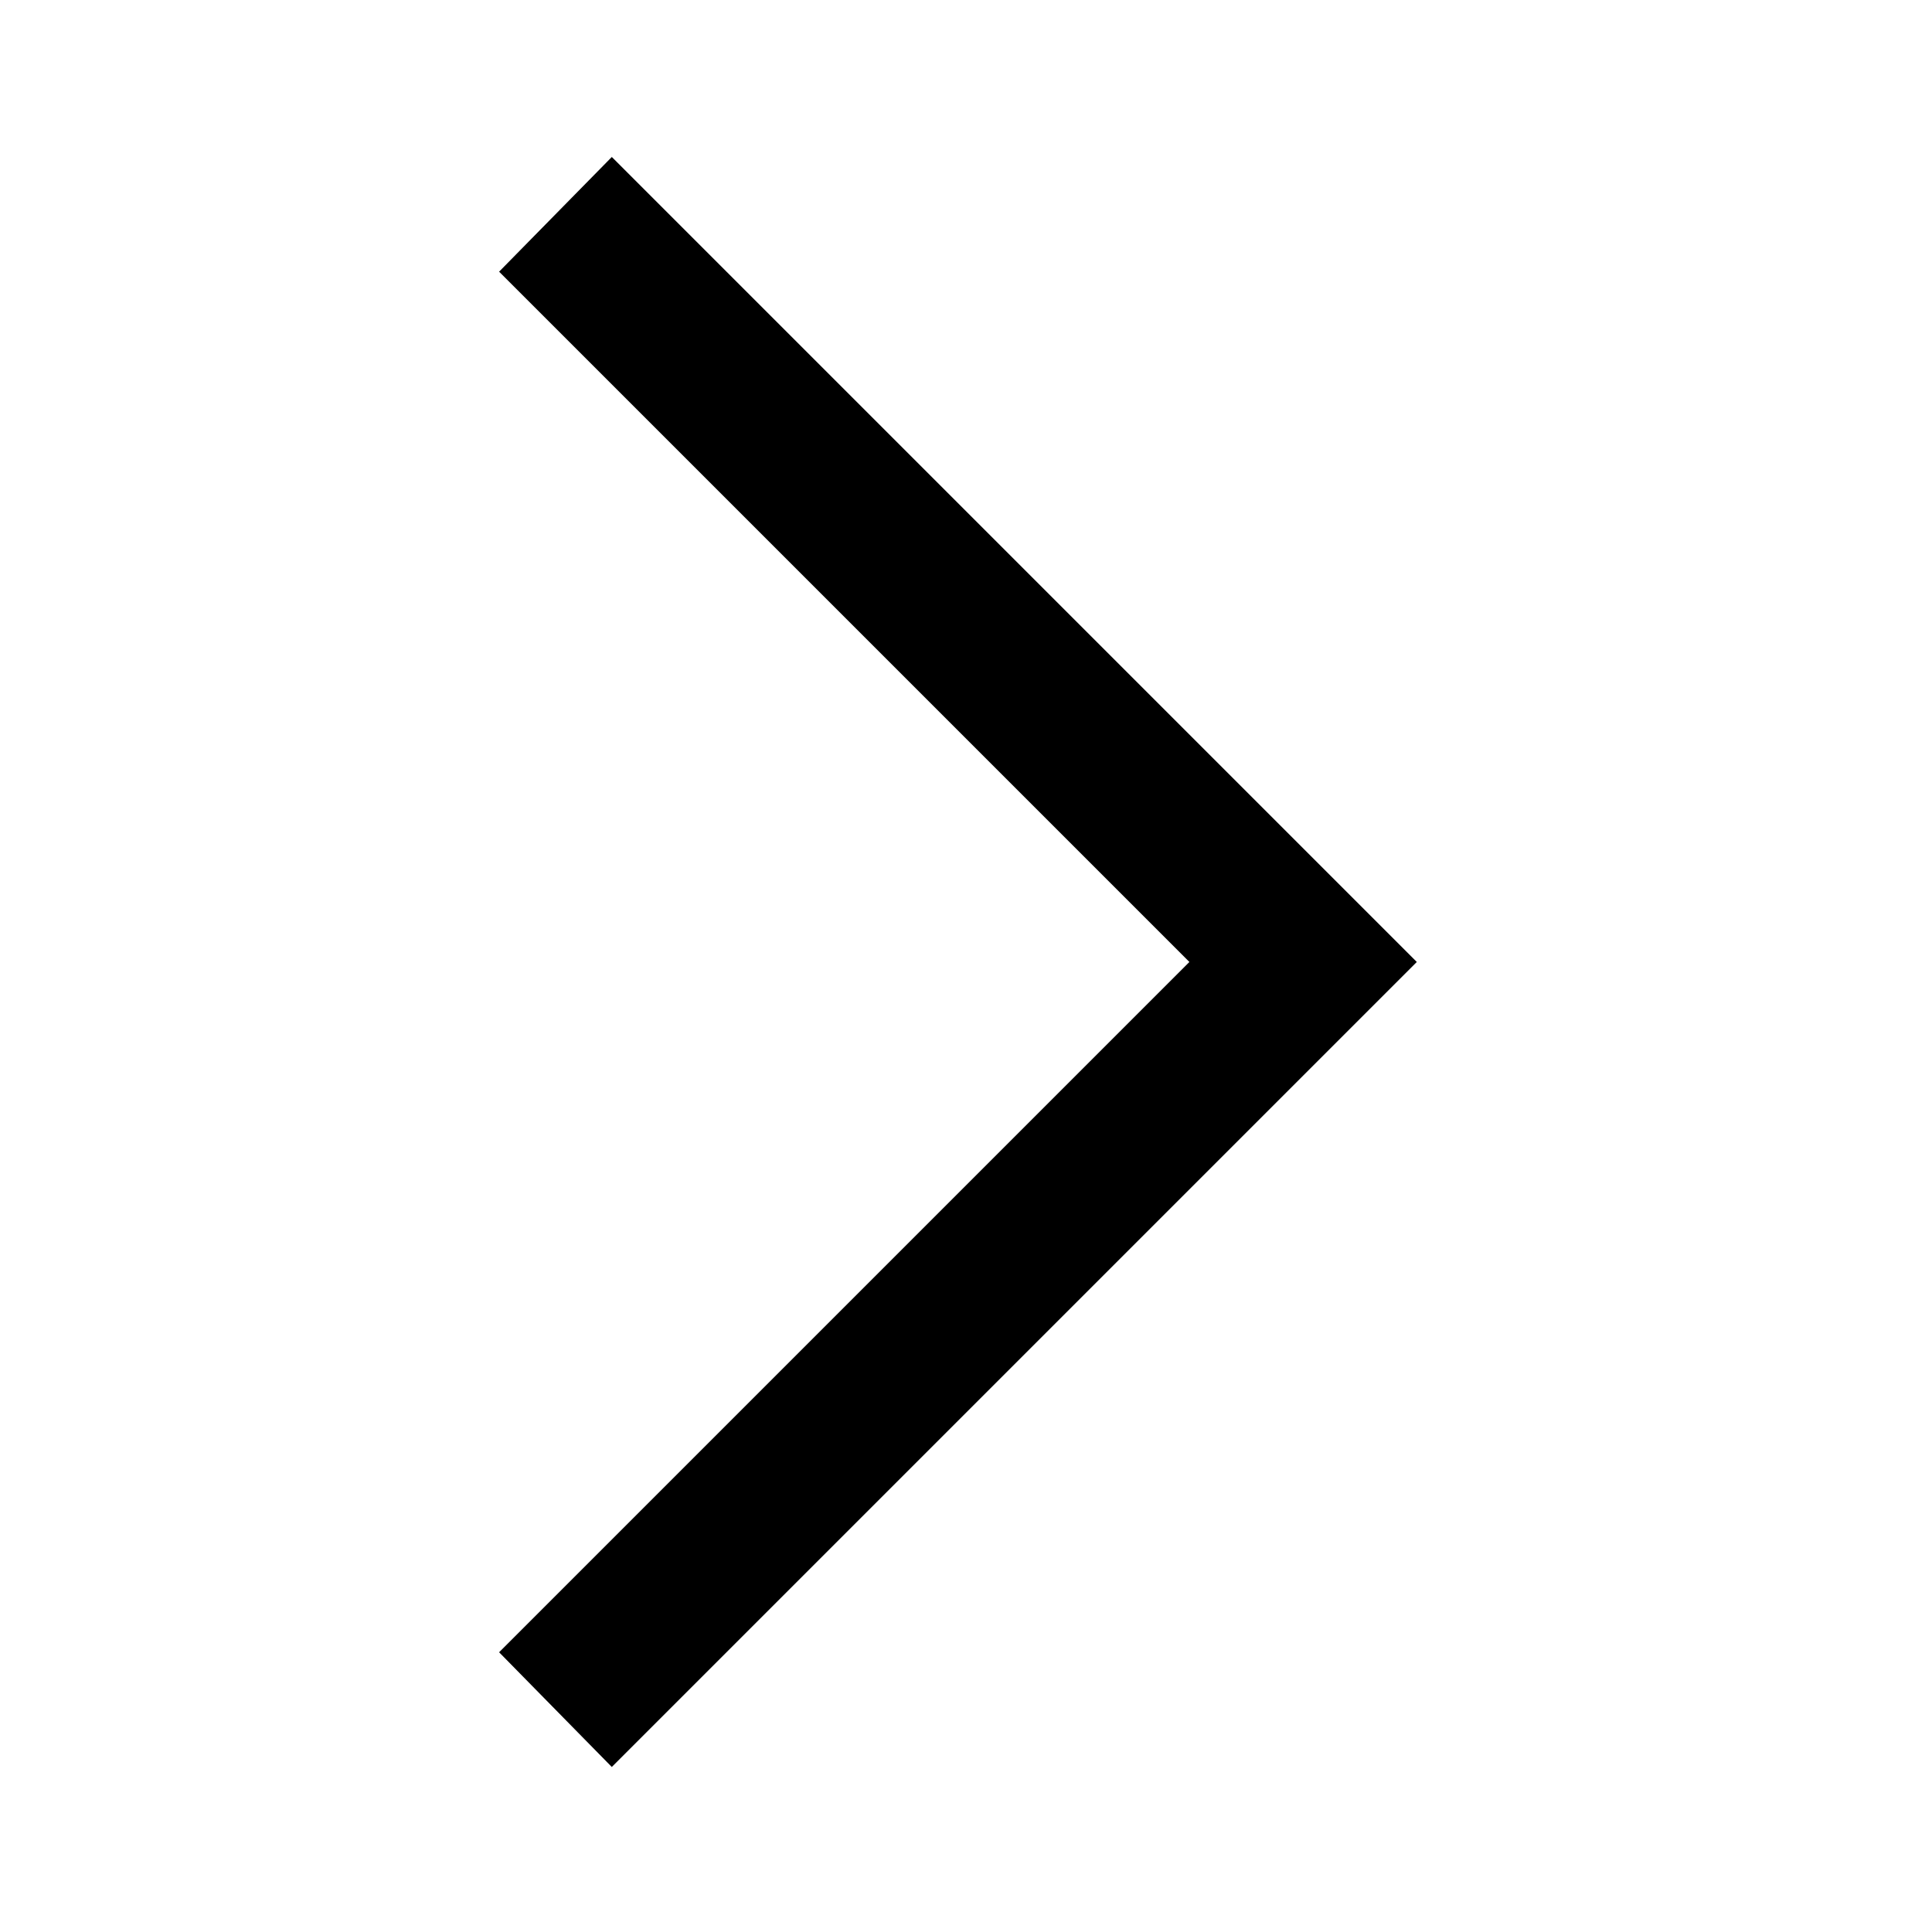
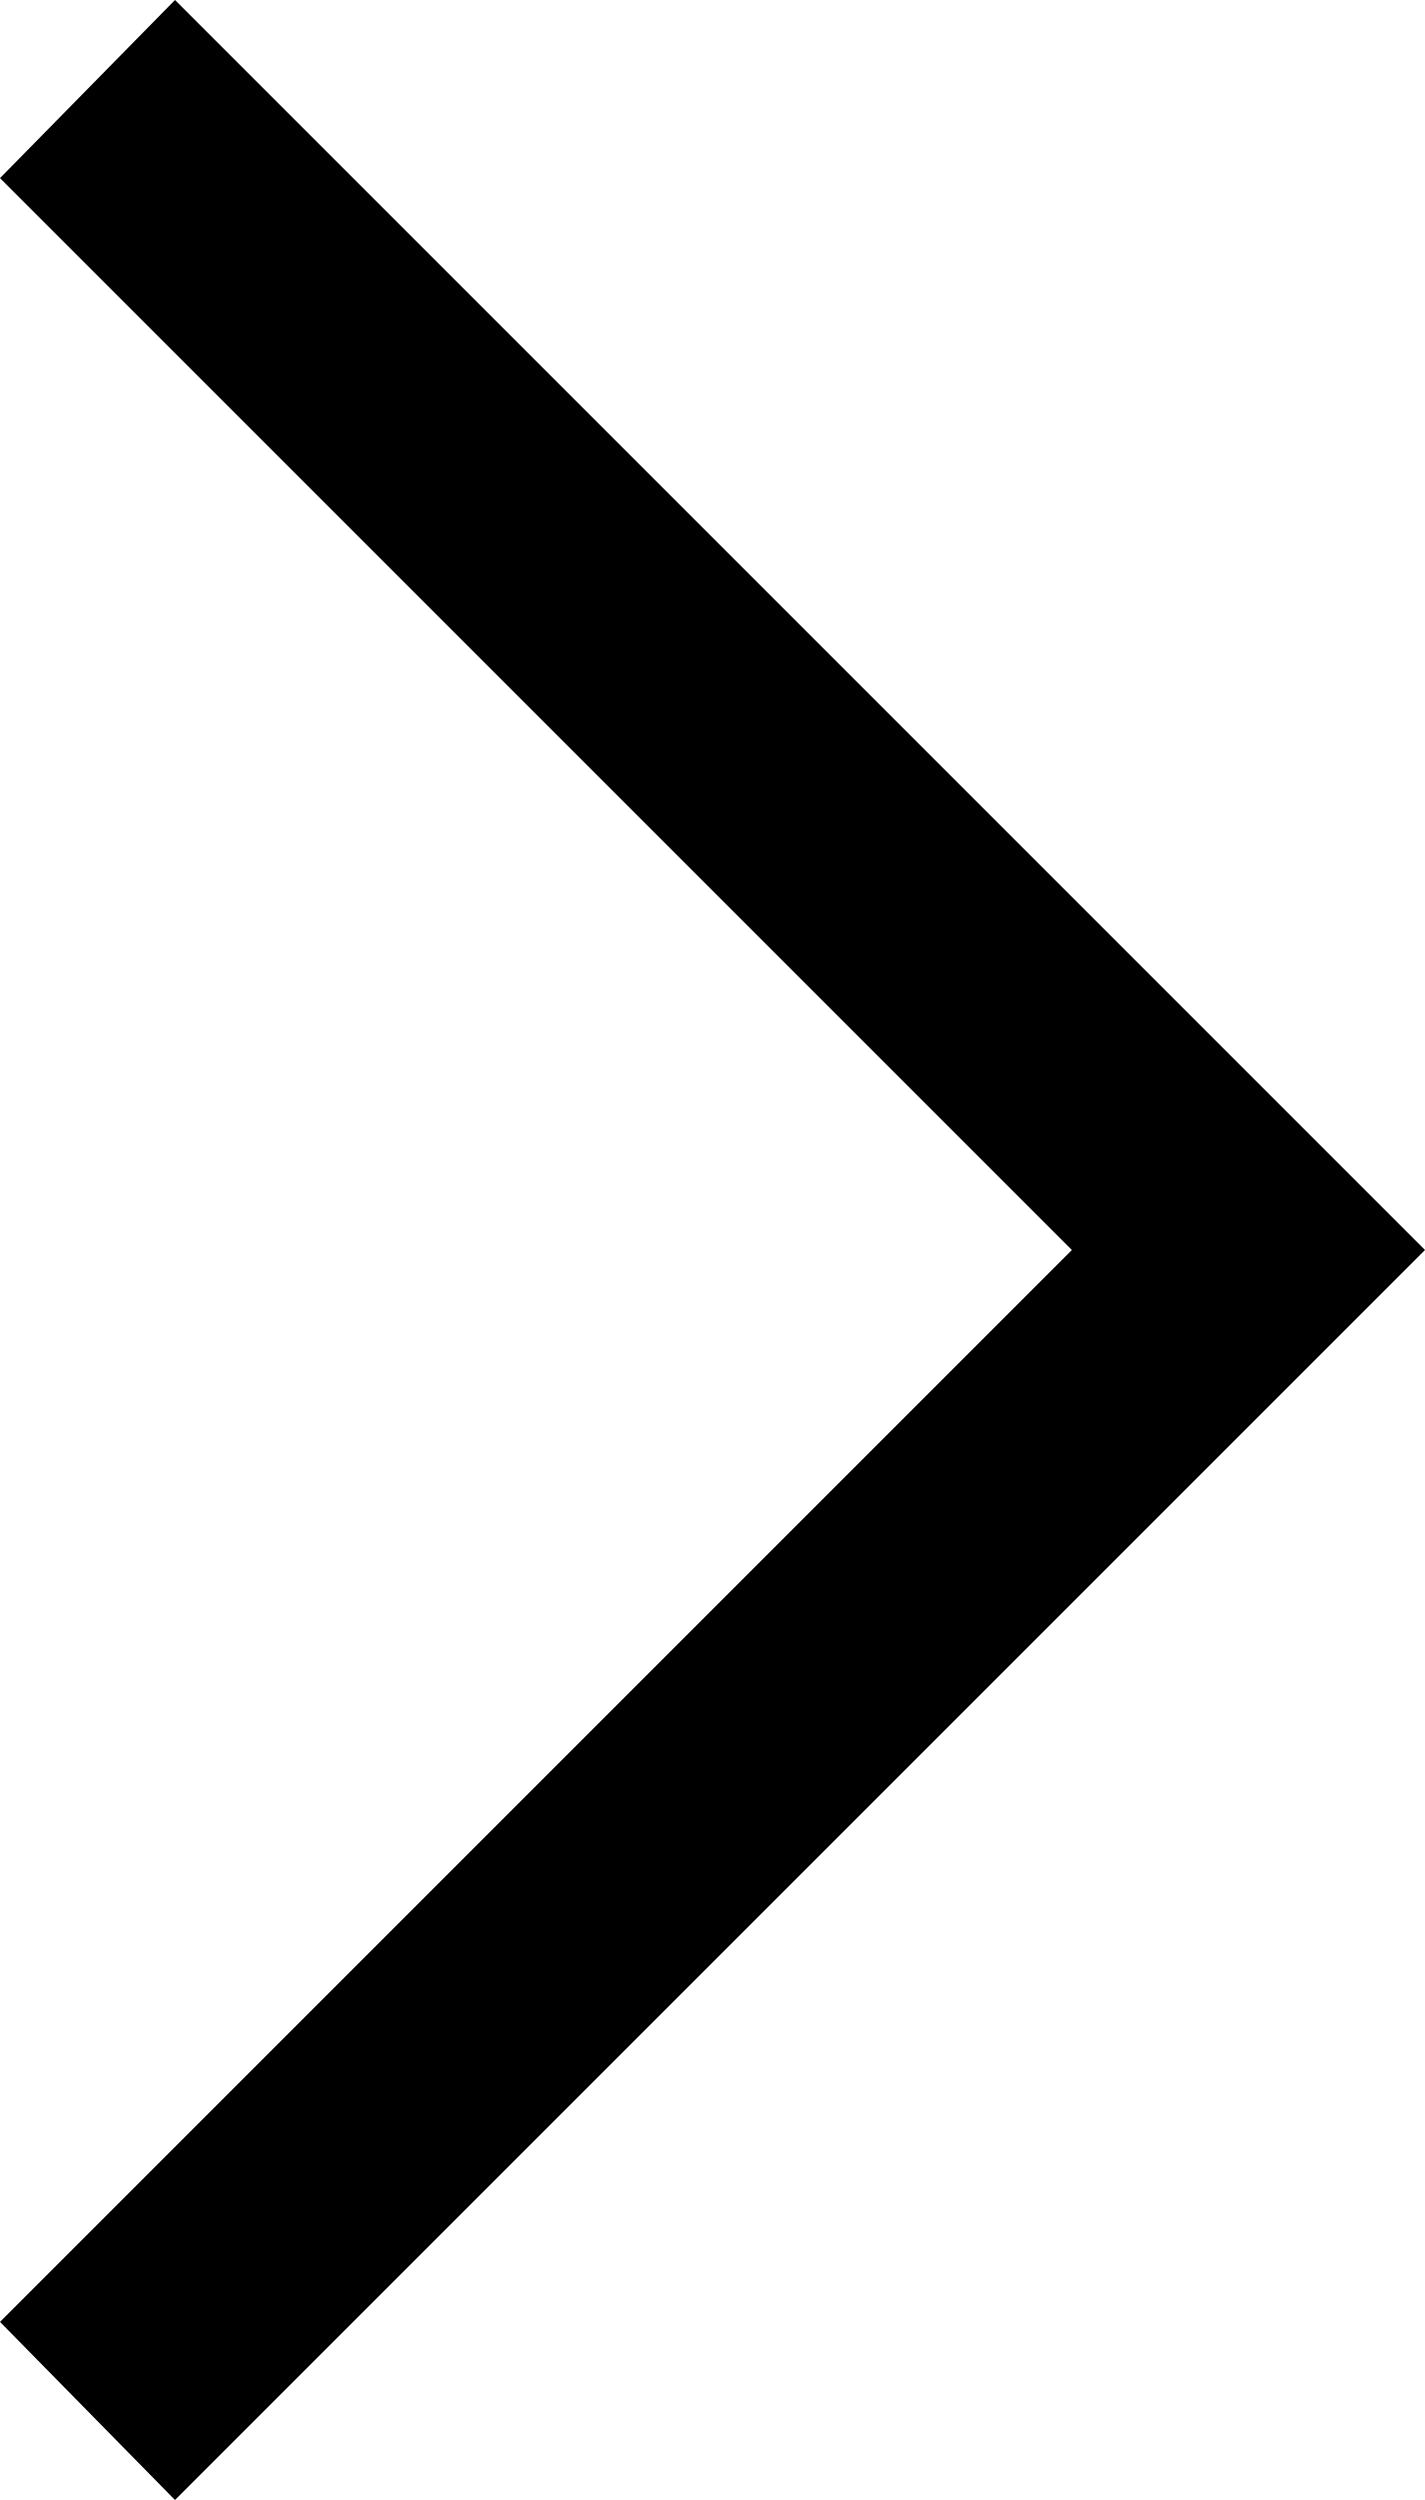
- <svg xmlns="http://www.w3.org/2000/svg" height="48" width="48">
+ <svg xmlns="http://www.w3.org/2000/svg" viewBox="12.4 3.9 22.8 40">
  <path d="m15.2 43.9-2.8-2.85L29.55 23.9 12.4 6.75l2.8-2.85 20 20Z" />
</svg>
